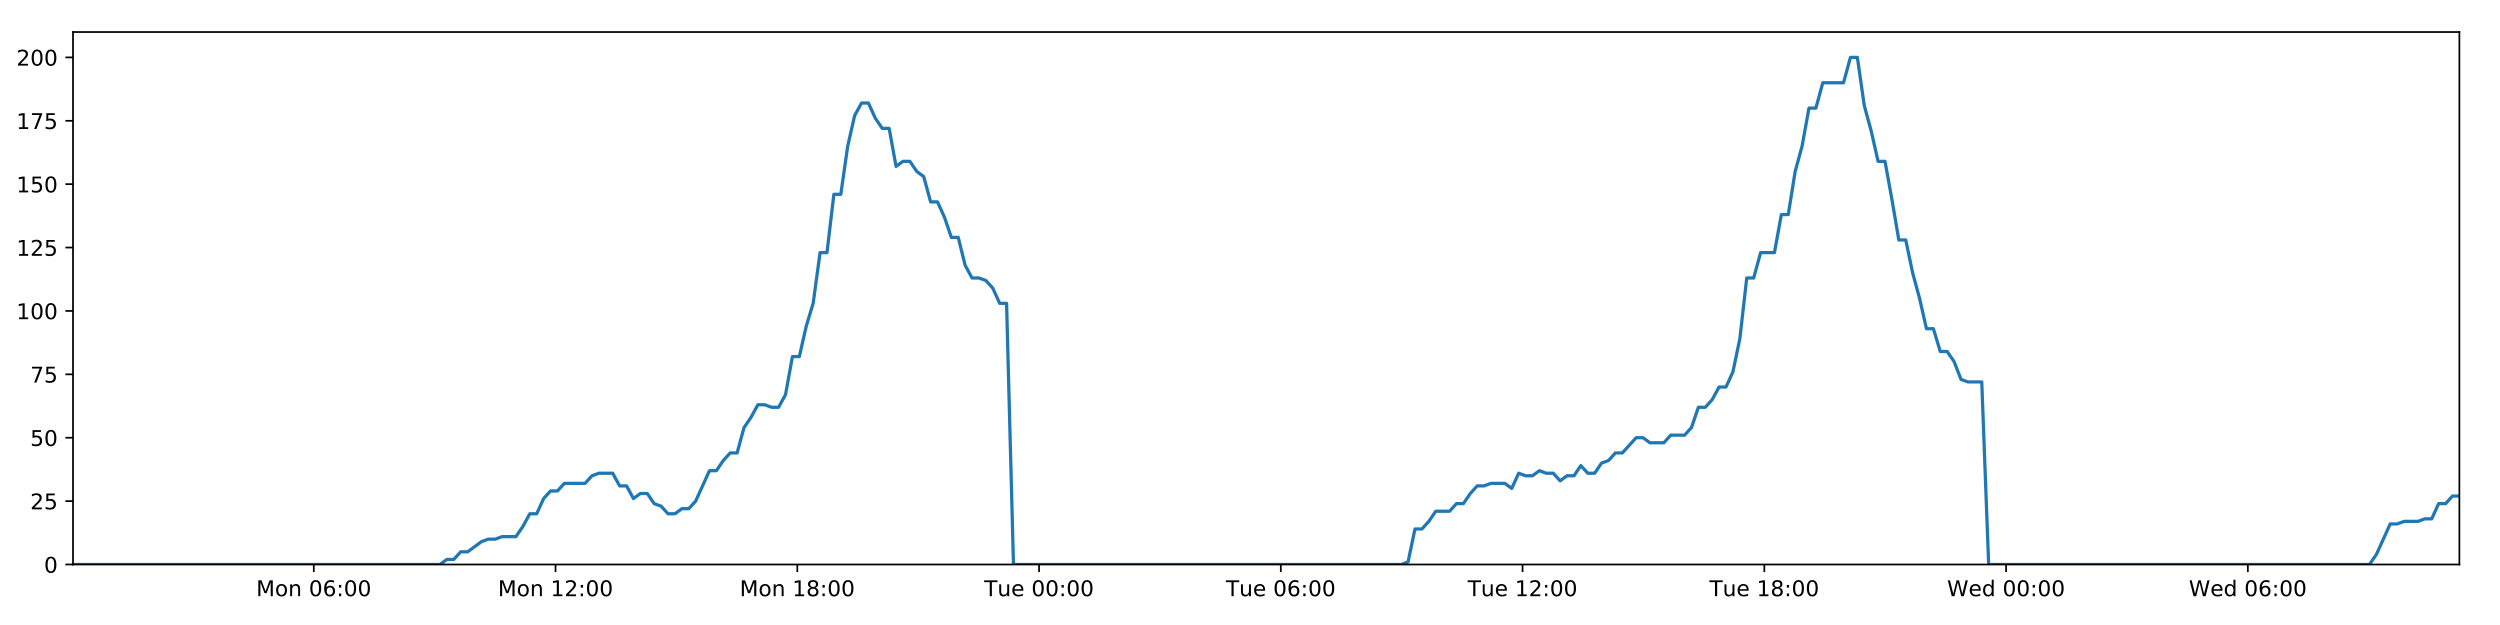
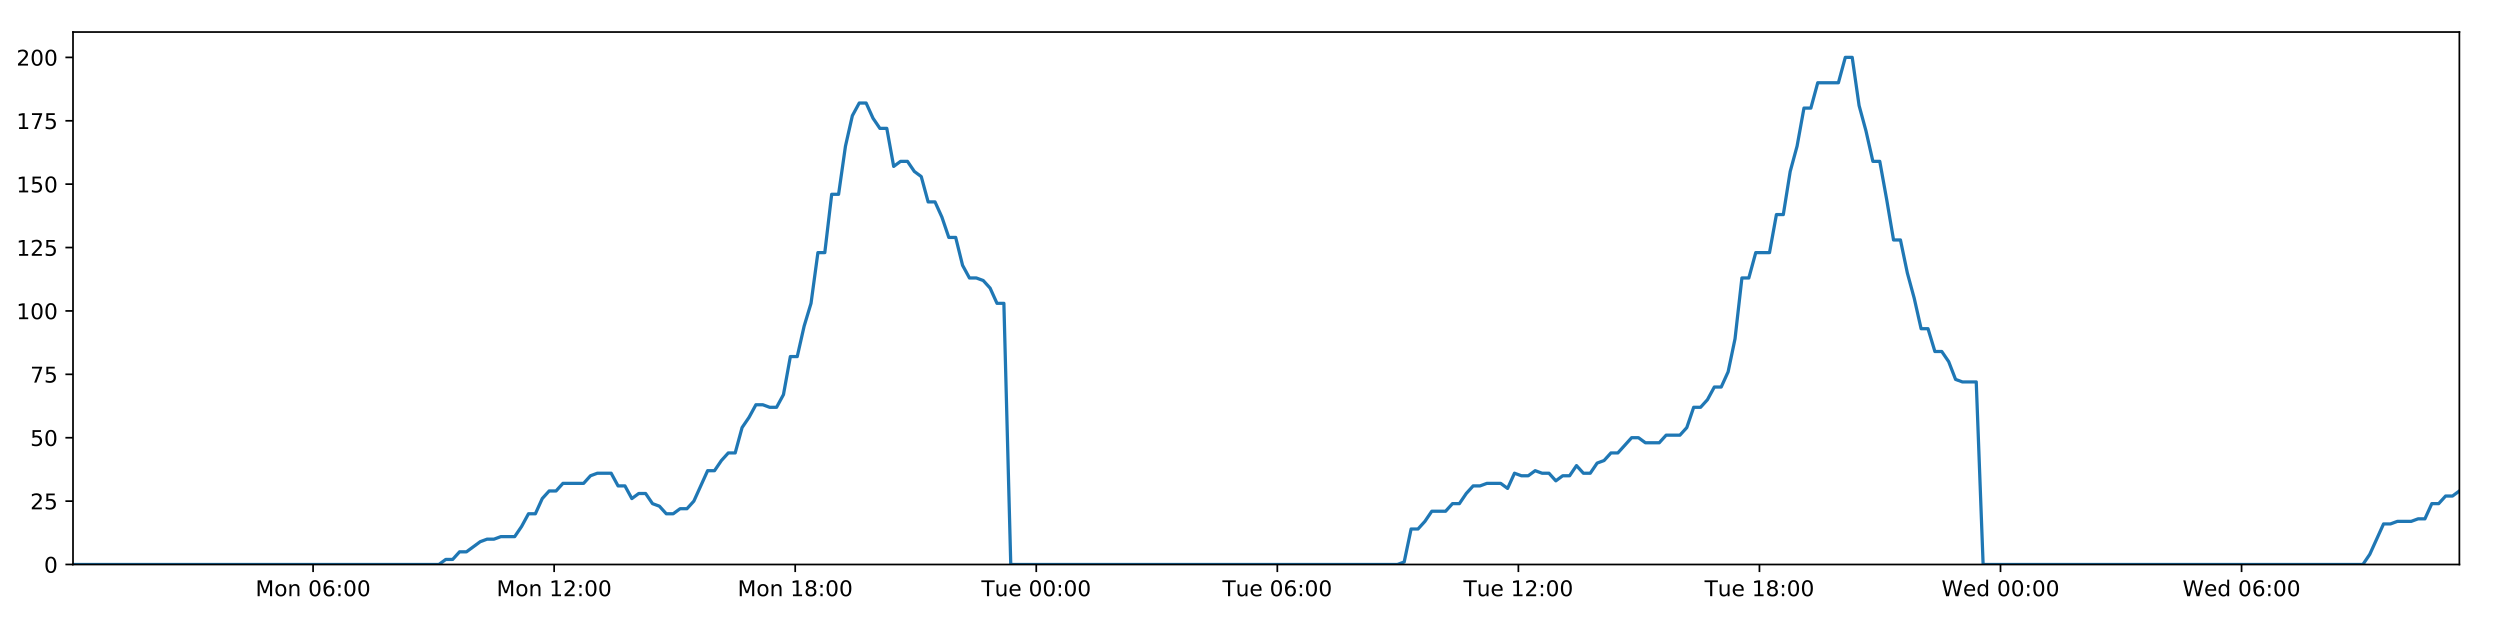
<svg xmlns="http://www.w3.org/2000/svg" xmlns:xlink="http://www.w3.org/1999/xlink" height="288pt" version="1.1" viewBox="0 0 1152 288" width="1152pt">
  <defs>
    <style type="text/css">
*{stroke-linecap:butt;stroke-linejoin:round;}
  </style>
  </defs>
  <g id="figure_1">
    <g id="patch_1">
      <path d="M 0 288  L 1152 288  L 1152 0  L 0 0  z " style="fill:#ffffff;" />
    </g>
    <g id="axes_1">
      <g id="patch_2">
        <path d="M 33.64 260.12  L 1133.28 260.12  L 1133.28 14.76  L 33.64 14.76  z " style="fill:#ffffff;" />
      </g>
      <g id="matplotlib.axis_1">
        <g id="xtick_1">
          <g id="line2d_1">
            <defs>
-               <path d="M 0 0  L 0 3.5  " id="mf4ab6155c3" style="stroke:#000000;stroke-width:0.8;" />
-             </defs>
-             <g>
-               <use style="stroke:#000000;stroke-width:0.8;" x="144.59" xlink:href="#mf4ab6155c3" y="260.12" />
+               <path d="M 0 0  L 0 3.5  " id="mcf89f05207" style="stroke:#000000;stroke-width:0.8;" />
+             </defs>
+             <g>
+               <use style="stroke:#000000;stroke-width:0.8;" x="144.27" xlink:href="#mcf89f05207" y="260.12" />
            </g>
          </g>
          <g id="text_1">
            <defs>
              <path d="M 9.812 72.906  L 24.516 72.906  L 43.109 23.297  L 61.812 72.906  L 76.516 72.906  L 76.516 0  L 66.891 0  L 66.891 64.016  L 48.094 14.016  L 38.188 14.016  L 19.391 64.016  L 19.391 0  L 9.812 0  z " id="DejaVuSans-77" />
              <path d="M 30.609 48.391  Q 23.391 48.391 19.188 42.75  Q 14.984 37.109 14.984 27.297  Q 14.984 17.484 19.156 11.844  Q 23.344 6.203 30.609 6.203  Q 37.797 6.203 41.984 11.859  Q 46.188 17.531 46.188 27.297  Q 46.188 37.016 41.984 42.703  Q 37.797 48.391 30.609 48.391  z M 30.609 56  Q 42.328 56 49.016 48.375  Q 55.719 40.766 55.719 27.297  Q 55.719 13.875 49.016 6.219  Q 42.328 -1.422 30.609 -1.422  Q 18.844 -1.422 12.172 6.219  Q 5.516 13.875 5.516 27.297  Q 5.516 40.766 12.172 48.375  Q 18.844 56 30.609 56  z " id="DejaVuSans-111" />
              <path d="M 54.891 33.016  L 54.891 0  L 45.906 0  L 45.906 32.719  Q 45.906 40.484 42.875 44.328  Q 39.844 48.188 33.797 48.188  Q 26.516 48.188 22.312 43.547  Q 18.109 38.922 18.109 30.906  L 18.109 0  L 9.078 0  L 9.078 54.688  L 18.109 54.688  L 18.109 46.188  Q 21.344 51.125 25.703 53.562  Q 30.078 56 35.797 56  Q 45.219 56 50.047 50.172  Q 54.891 44.344 54.891 33.016  z " id="DejaVuSans-110" />
              <path id="DejaVuSans-32" />
              <path d="M 31.781 66.406  Q 24.172 66.406 20.328 58.906  Q 16.5 51.422 16.5 36.375  Q 16.5 21.391 20.328 13.891  Q 24.172 6.391 31.781 6.391  Q 39.453 6.391 43.281 13.891  Q 47.125 21.391 47.125 36.375  Q 47.125 51.422 43.281 58.906  Q 39.453 66.406 31.781 66.406  z M 31.781 74.219  Q 44.047 74.219 50.516 64.516  Q 56.984 54.828 56.984 36.375  Q 56.984 17.969 50.516 8.266  Q 44.047 -1.422 31.781 -1.422  Q 19.531 -1.422 13.062 8.266  Q 6.594 17.969 6.594 36.375  Q 6.594 54.828 13.062 64.516  Q 19.531 74.219 31.781 74.219  z " id="DejaVuSans-48" />
              <path d="M 33.016 40.375  Q 26.375 40.375 22.484 35.828  Q 18.609 31.297 18.609 23.391  Q 18.609 15.531 22.484 10.953  Q 26.375 6.391 33.016 6.391  Q 39.656 6.391 43.531 10.953  Q 47.406 15.531 47.406 23.391  Q 47.406 31.297 43.531 35.828  Q 39.656 40.375 33.016 40.375  z M 52.594 71.297  L 52.594 62.312  Q 48.875 64.062 45.094 64.984  Q 41.312 65.922 37.594 65.922  Q 27.828 65.922 22.672 59.328  Q 17.531 52.734 16.797 39.406  Q 19.672 43.656 24.016 45.922  Q 28.375 48.188 33.594 48.188  Q 44.578 48.188 50.953 41.516  Q 57.328 34.859 57.328 23.391  Q 57.328 12.156 50.688 5.359  Q 44.047 -1.422 33.016 -1.422  Q 20.359 -1.422 13.672 8.266  Q 6.984 17.969 6.984 36.375  Q 6.984 53.656 15.188 63.938  Q 23.391 74.219 37.203 74.219  Q 40.922 74.219 44.703 73.484  Q 48.484 72.75 52.594 71.297  z " id="DejaVuSans-54" />
              <path d="M 11.719 12.406  L 22.016 12.406  L 22.016 0  L 11.719 0  z M 11.719 51.703  L 22.016 51.703  L 22.016 39.312  L 11.719 39.312  z " id="DejaVuSans-58" />
            </defs>
-             <g transform="translate(118.0494 274.7184)scale(0.1 -0.1)">
+             <g transform="translate(117.729 274.7184)scale(0.1 -0.1)">
              <use xlink:href="#DejaVuSans-77" />
              <use x="86.279" xlink:href="#DejaVuSans-111" />
              <use x="147.461" xlink:href="#DejaVuSans-110" />
              <use x="210.84" xlink:href="#DejaVuSans-32" />
              <use x="242.627" xlink:href="#DejaVuSans-48" />
              <use x="306.25" xlink:href="#DejaVuSans-54" />
              <use x="369.873" xlink:href="#DejaVuSans-58" />
              <use x="403.564" xlink:href="#DejaVuSans-48" />
              <use x="467.188" xlink:href="#DejaVuSans-48" />
            </g>
          </g>
        </g>
        <g id="xtick_2">
          <g id="line2d_2">
            <g>
-               <use style="stroke:#000000;stroke-width:0.8;" x="255.992" xlink:href="#mf4ab6155c3" y="260.12" />
+               <use style="stroke:#000000;stroke-width:0.8;" x="255.35" xlink:href="#mcf89f05207" y="260.12" />
            </g>
          </g>
          <g id="text_2">
            <defs>
              <path d="M 12.406 8.297  L 28.516 8.297  L 28.516 63.922  L 10.984 60.406  L 10.984 69.391  L 28.422 72.906  L 38.281 72.906  L 38.281 8.297  L 54.391 8.297  L 54.391 0  L 12.406 0  z " id="DejaVuSans-49" />
              <path d="M 19.188 8.297  L 53.609 8.297  L 53.609 0  L 7.328 0  L 7.328 8.297  Q 12.938 14.109 22.625 23.891  Q 32.328 33.688 34.812 36.531  Q 39.547 41.844 41.422 45.531  Q 43.312 49.219 43.312 52.781  Q 43.312 58.594 39.234 62.25  Q 35.156 65.922 28.609 65.922  Q 23.969 65.922 18.812 64.312  Q 13.672 62.703 7.812 59.422  L 7.812 69.391  Q 13.766 71.781 18.938 73  Q 24.125 74.219 28.422 74.219  Q 39.75 74.219 46.484 68.547  Q 53.219 62.891 53.219 53.422  Q 53.219 48.922 51.531 44.891  Q 49.859 40.875 45.406 35.406  Q 44.188 33.984 37.641 27.219  Q 31.109 20.453 19.188 8.297  z " id="DejaVuSans-50" />
            </defs>
-             <g transform="translate(229.4512 274.7184)scale(0.1 -0.1)">
+             <g transform="translate(228.8091 274.7184)scale(0.1 -0.1)">
              <use xlink:href="#DejaVuSans-77" />
              <use x="86.279" xlink:href="#DejaVuSans-111" />
              <use x="147.461" xlink:href="#DejaVuSans-110" />
              <use x="210.84" xlink:href="#DejaVuSans-32" />
              <use x="242.627" xlink:href="#DejaVuSans-49" />
              <use x="306.25" xlink:href="#DejaVuSans-50" />
              <use x="369.873" xlink:href="#DejaVuSans-58" />
              <use x="403.564" xlink:href="#DejaVuSans-48" />
              <use x="467.188" xlink:href="#DejaVuSans-48" />
            </g>
          </g>
        </g>
        <g id="xtick_3">
          <g id="line2d_3">
            <g>
-               <use style="stroke:#000000;stroke-width:0.8;" x="367.394" xlink:href="#mf4ab6155c3" y="260.12" />
+               <use style="stroke:#000000;stroke-width:0.8;" x="366.43" xlink:href="#mcf89f05207" y="260.12" />
            </g>
          </g>
          <g id="text_3">
            <defs>
              <path d="M 31.781 34.625  Q 24.75 34.625 20.719 30.859  Q 16.703 27.094 16.703 20.516  Q 16.703 13.922 20.719 10.156  Q 24.75 6.391 31.781 6.391  Q 38.812 6.391 42.859 10.172  Q 46.922 13.969 46.922 20.516  Q 46.922 27.094 42.891 30.859  Q 38.875 34.625 31.781 34.625  z M 21.922 38.812  Q 15.578 40.375 12.031 44.719  Q 8.5 49.078 8.5 55.328  Q 8.5 64.062 14.719 69.141  Q 20.953 74.219 31.781 74.219  Q 42.672 74.219 48.875 69.141  Q 55.078 64.062 55.078 55.328  Q 55.078 49.078 51.531 44.719  Q 48 40.375 41.703 38.812  Q 48.828 37.156 52.797 32.312  Q 56.781 27.484 56.781 20.516  Q 56.781 9.906 50.312 4.234  Q 43.844 -1.422 31.781 -1.422  Q 19.734 -1.422 13.25 4.234  Q 6.781 9.906 6.781 20.516  Q 6.781 27.484 10.781 32.312  Q 14.797 37.156 21.922 38.812  z M 18.312 54.391  Q 18.312 48.734 21.844 45.562  Q 25.391 42.391 31.781 42.391  Q 38.141 42.391 41.719 45.562  Q 45.312 48.734 45.312 54.391  Q 45.312 60.062 41.719 63.234  Q 38.141 66.406 31.781 66.406  Q 25.391 66.406 21.844 63.234  Q 18.312 60.062 18.312 54.391  z " id="DejaVuSans-56" />
            </defs>
-             <g transform="translate(340.853 274.7184)scale(0.1 -0.1)">
+             <g transform="translate(339.8891 274.7184)scale(0.1 -0.1)">
              <use xlink:href="#DejaVuSans-77" />
              <use x="86.279" xlink:href="#DejaVuSans-111" />
              <use x="147.461" xlink:href="#DejaVuSans-110" />
              <use x="210.84" xlink:href="#DejaVuSans-32" />
              <use x="242.627" xlink:href="#DejaVuSans-49" />
              <use x="306.25" xlink:href="#DejaVuSans-56" />
              <use x="369.873" xlink:href="#DejaVuSans-58" />
              <use x="403.564" xlink:href="#DejaVuSans-48" />
              <use x="467.188" xlink:href="#DejaVuSans-48" />
            </g>
          </g>
        </g>
        <g id="xtick_4">
          <g id="line2d_4">
            <g>
-               <use style="stroke:#000000;stroke-width:0.8;" x="478.795" xlink:href="#mf4ab6155c3" y="260.12" />
+               <use style="stroke:#000000;stroke-width:0.8;" x="477.51" xlink:href="#mcf89f05207" y="260.12" />
            </g>
          </g>
          <g id="text_4">
            <defs>
              <path d="M -0.297 72.906  L 61.375 72.906  L 61.375 64.594  L 35.5 64.594  L 35.5 0  L 25.594 0  L 25.594 64.594  L -0.297 64.594  z " id="DejaVuSans-84" />
              <path d="M 8.5 21.578  L 8.5 54.688  L 17.484 54.688  L 17.484 21.922  Q 17.484 14.156 20.5 10.266  Q 23.531 6.391 29.594 6.391  Q 36.859 6.391 41.078 11.031  Q 45.312 15.672 45.312 23.688  L 45.312 54.688  L 54.297 54.688  L 54.297 0  L 45.312 0  L 45.312 8.406  Q 42.047 3.422 37.719 1  Q 33.406 -1.422 27.688 -1.422  Q 18.266 -1.422 13.375 4.438  Q 8.5 10.297 8.5 21.578  z M 31.109 56  z " id="DejaVuSans-117" />
              <path d="M 56.203 29.594  L 56.203 25.203  L 14.891 25.203  Q 15.484 15.922 20.484 11.062  Q 25.484 6.203 34.422 6.203  Q 39.594 6.203 44.453 7.469  Q 49.312 8.734 54.109 11.281  L 54.109 2.781  Q 49.266 0.734 44.188 -0.344  Q 39.109 -1.422 33.891 -1.422  Q 20.797 -1.422 13.156 6.188  Q 5.516 13.812 5.516 26.812  Q 5.516 40.234 12.766 48.109  Q 20.016 56 32.328 56  Q 43.359 56 49.781 48.891  Q 56.203 41.797 56.203 29.594  z M 47.219 32.234  Q 47.125 39.594 43.094 43.984  Q 39.062 48.391 32.422 48.391  Q 24.906 48.391 20.391 44.141  Q 15.875 39.891 15.188 32.172  z " id="DejaVuSans-101" />
            </defs>
-             <g transform="translate(453.5094 274.7184)scale(0.1 -0.1)">
+             <g transform="translate(452.2238 274.7184)scale(0.1 -0.1)">
              <use xlink:href="#DejaVuSans-84" />
              <use x="60.85" xlink:href="#DejaVuSans-117" />
              <use x="124.229" xlink:href="#DejaVuSans-101" />
              <use x="185.752" xlink:href="#DejaVuSans-32" />
              <use x="217.539" xlink:href="#DejaVuSans-48" />
              <use x="281.162" xlink:href="#DejaVuSans-48" />
              <use x="344.785" xlink:href="#DejaVuSans-58" />
              <use x="378.477" xlink:href="#DejaVuSans-48" />
              <use x="442.1" xlink:href="#DejaVuSans-48" />
            </g>
          </g>
        </g>
        <g id="xtick_5">
          <g id="line2d_5">
            <g>
-               <use style="stroke:#000000;stroke-width:0.8;" x="590.197" xlink:href="#mf4ab6155c3" y="260.12" />
+               <use style="stroke:#000000;stroke-width:0.8;" x="588.59" xlink:href="#mcf89f05207" y="260.12" />
            </g>
          </g>
          <g id="text_5">
-             <g transform="translate(564.9112 274.7184)scale(0.1 -0.1)">
+             <g transform="translate(563.3039 274.7184)scale(0.1 -0.1)">
              <use xlink:href="#DejaVuSans-84" />
              <use x="60.85" xlink:href="#DejaVuSans-117" />
              <use x="124.229" xlink:href="#DejaVuSans-101" />
              <use x="185.752" xlink:href="#DejaVuSans-32" />
              <use x="217.539" xlink:href="#DejaVuSans-48" />
              <use x="281.162" xlink:href="#DejaVuSans-54" />
              <use x="344.785" xlink:href="#DejaVuSans-58" />
              <use x="378.477" xlink:href="#DejaVuSans-48" />
              <use x="442.1" xlink:href="#DejaVuSans-48" />
            </g>
          </g>
        </g>
        <g id="xtick_6">
          <g id="line2d_6">
            <g>
-               <use style="stroke:#000000;stroke-width:0.8;" x="701.599" xlink:href="#mf4ab6155c3" y="260.12" />
+               <use style="stroke:#000000;stroke-width:0.8;" x="699.67" xlink:href="#mcf89f05207" y="260.12" />
            </g>
          </g>
          <g id="text_6">
-             <g transform="translate(676.313 274.7184)scale(0.1 -0.1)">
+             <g transform="translate(674.3839 274.7184)scale(0.1 -0.1)">
              <use xlink:href="#DejaVuSans-84" />
              <use x="60.85" xlink:href="#DejaVuSans-117" />
              <use x="124.229" xlink:href="#DejaVuSans-101" />
              <use x="185.752" xlink:href="#DejaVuSans-32" />
              <use x="217.539" xlink:href="#DejaVuSans-49" />
              <use x="281.162" xlink:href="#DejaVuSans-50" />
              <use x="344.785" xlink:href="#DejaVuSans-58" />
              <use x="378.477" xlink:href="#DejaVuSans-48" />
              <use x="442.1" xlink:href="#DejaVuSans-48" />
            </g>
          </g>
        </g>
        <g id="xtick_7">
          <g id="line2d_7">
            <g>
-               <use style="stroke:#000000;stroke-width:0.8;" x="813.001" xlink:href="#mf4ab6155c3" y="260.12" />
+               <use style="stroke:#000000;stroke-width:0.8;" x="810.75" xlink:href="#mcf89f05207" y="260.12" />
            </g>
          </g>
          <g id="text_7">
-             <g transform="translate(787.7147 274.7184)scale(0.1 -0.1)">
+             <g transform="translate(785.464 274.7184)scale(0.1 -0.1)">
              <use xlink:href="#DejaVuSans-84" />
              <use x="60.85" xlink:href="#DejaVuSans-117" />
              <use x="124.229" xlink:href="#DejaVuSans-101" />
              <use x="185.752" xlink:href="#DejaVuSans-32" />
              <use x="217.539" xlink:href="#DejaVuSans-49" />
              <use x="281.162" xlink:href="#DejaVuSans-56" />
              <use x="344.785" xlink:href="#DejaVuSans-58" />
              <use x="378.477" xlink:href="#DejaVuSans-48" />
              <use x="442.1" xlink:href="#DejaVuSans-48" />
            </g>
          </g>
        </g>
        <g id="xtick_8">
          <g id="line2d_8">
            <g>
-               <use style="stroke:#000000;stroke-width:0.8;" x="924.402" xlink:href="#mf4ab6155c3" y="260.12" />
+               <use style="stroke:#000000;stroke-width:0.8;" x="921.83" xlink:href="#mcf89f05207" y="260.12" />
            </g>
          </g>
          <g id="text_8">
            <defs>
              <path d="M 3.328 72.906  L 13.281 72.906  L 28.609 11.281  L 43.891 72.906  L 54.984 72.906  L 70.312 11.281  L 85.594 72.906  L 95.609 72.906  L 77.297 0  L 64.891 0  L 49.516 63.281  L 33.984 0  L 21.578 0  z " id="DejaVuSans-87" />
              <path d="M 45.406 46.391  L 45.406 75.984  L 54.391 75.984  L 54.391 0  L 45.406 0  L 45.406 8.203  Q 42.578 3.328 38.25 0.953  Q 33.938 -1.422 27.875 -1.422  Q 17.969 -1.422 11.734 6.484  Q 5.516 14.406 5.516 27.297  Q 5.516 40.188 11.734 48.094  Q 17.969 56 27.875 56  Q 33.938 56 38.25 53.625  Q 42.578 51.266 45.406 46.391  z M 14.797 27.297  Q 14.797 17.391 18.875 11.75  Q 22.953 6.109 30.078 6.109  Q 37.203 6.109 41.297 11.75  Q 45.406 17.391 45.406 27.297  Q 45.406 37.203 41.297 42.844  Q 37.203 48.484 30.078 48.484  Q 22.953 48.484 18.875 42.844  Q 14.797 37.203 14.797 27.297  z " id="DejaVuSans-100" />
            </defs>
-             <g transform="translate(897.2134 274.7184)scale(0.1 -0.1)">
+             <g transform="translate(894.6409 274.7184)scale(0.1 -0.1)">
              <use xlink:href="#DejaVuSans-87" />
              <use x="98.799" xlink:href="#DejaVuSans-101" />
              <use x="160.322" xlink:href="#DejaVuSans-100" />
              <use x="223.799" xlink:href="#DejaVuSans-32" />
              <use x="255.586" xlink:href="#DejaVuSans-48" />
              <use x="319.209" xlink:href="#DejaVuSans-48" />
              <use x="382.832" xlink:href="#DejaVuSans-58" />
              <use x="416.523" xlink:href="#DejaVuSans-48" />
              <use x="480.146" xlink:href="#DejaVuSans-48" />
            </g>
          </g>
        </g>
        <g id="xtick_9">
          <g id="line2d_9">
            <g>
-               <use style="stroke:#000000;stroke-width:0.8;" x="1035.804" xlink:href="#mf4ab6155c3" y="260.12" />
+               <use style="stroke:#000000;stroke-width:0.8;" x="1032.91" xlink:href="#mcf89f05207" y="260.12" />
            </g>
          </g>
          <g id="text_9">
-             <g transform="translate(1008.615 274.7184)scale(0.1 -0.1)">
+             <g transform="translate(1005.721 274.7184)scale(0.1 -0.1)">
              <use xlink:href="#DejaVuSans-87" />
              <use x="98.799" xlink:href="#DejaVuSans-101" />
              <use x="160.322" xlink:href="#DejaVuSans-100" />
              <use x="223.799" xlink:href="#DejaVuSans-32" />
              <use x="255.586" xlink:href="#DejaVuSans-48" />
              <use x="319.209" xlink:href="#DejaVuSans-54" />
              <use x="382.832" xlink:href="#DejaVuSans-58" />
              <use x="416.523" xlink:href="#DejaVuSans-48" />
              <use x="480.146" xlink:href="#DejaVuSans-48" />
            </g>
          </g>
        </g>
      </g>
      <g id="matplotlib.axis_2">
        <g id="ytick_1">
          <g id="line2d_10">
            <defs>
-               <path d="M 0 0  L -3.5 0  " id="m99a5448e2f" style="stroke:#000000;stroke-width:0.8;" />
-             </defs>
-             <g>
-               <use style="stroke:#000000;stroke-width:0.8;" x="33.64" xlink:href="#m99a5448e2f" y="260.12" />
+               <path d="M 0 0  L -3.5 0  " id="mb1ec99ea74" style="stroke:#000000;stroke-width:0.8;" />
+             </defs>
+             <g>
+               <use style="stroke:#000000;stroke-width:0.8;" x="33.64" xlink:href="#mb1ec99ea74" y="260.12" />
            </g>
          </g>
          <g id="text_10">
            <g transform="translate(20.2775 263.9192)scale(0.1 -0.1)">
              <use xlink:href="#DejaVuSans-48" />
            </g>
          </g>
        </g>
        <g id="ytick_2">
          <g id="line2d_11">
            <g>
-               <use style="stroke:#000000;stroke-width:0.8;" x="33.64" xlink:href="#m99a5448e2f" y="230.91" />
+               <use style="stroke:#000000;stroke-width:0.8;" x="33.64" xlink:href="#mb1ec99ea74" y="230.91" />
            </g>
          </g>
          <g id="text_11">
            <defs>
              <path d="M 10.797 72.906  L 49.516 72.906  L 49.516 64.594  L 19.828 64.594  L 19.828 46.734  Q 21.969 47.469 24.109 47.828  Q 26.266 48.188 28.422 48.188  Q 40.625 48.188 47.75 41.5  Q 54.891 34.812 54.891 23.391  Q 54.891 11.625 47.562 5.094  Q 40.234 -1.422 26.906 -1.422  Q 22.312 -1.422 17.547 -0.641  Q 12.797 0.141 7.719 1.703  L 7.719 11.625  Q 12.109 9.234 16.797 8.062  Q 21.484 6.891 26.703 6.891  Q 35.156 6.891 40.078 11.328  Q 45.016 15.766 45.016 23.391  Q 45.016 31 40.078 35.438  Q 35.156 39.891 26.703 39.891  Q 22.75 39.891 18.812 39.016  Q 14.891 38.141 10.797 36.281  z " id="DejaVuSans-53" />
            </defs>
            <g transform="translate(13.915 234.7097)scale(0.1 -0.1)">
              <use xlink:href="#DejaVuSans-50" />
              <use x="63.623" xlink:href="#DejaVuSans-53" />
            </g>
          </g>
        </g>
        <g id="ytick_3">
          <g id="line2d_12">
            <g>
-               <use style="stroke:#000000;stroke-width:0.8;" x="33.64" xlink:href="#m99a5448e2f" y="201.701" />
+               <use style="stroke:#000000;stroke-width:0.8;" x="33.64" xlink:href="#mb1ec99ea74" y="201.701" />
            </g>
          </g>
          <g id="text_12">
            <g transform="translate(13.915 205.5002)scale(0.1 -0.1)">
              <use xlink:href="#DejaVuSans-53" />
              <use x="63.623" xlink:href="#DejaVuSans-48" />
            </g>
          </g>
        </g>
        <g id="ytick_4">
          <g id="line2d_13">
            <g>
-               <use style="stroke:#000000;stroke-width:0.8;" x="33.64" xlink:href="#m99a5448e2f" y="172.491" />
+               <use style="stroke:#000000;stroke-width:0.8;" x="33.64" xlink:href="#mb1ec99ea74" y="172.491" />
            </g>
          </g>
          <g id="text_13">
            <defs>
              <path d="M 8.203 72.906  L 55.078 72.906  L 55.078 68.703  L 28.609 0  L 18.312 0  L 43.219 64.594  L 8.203 64.594  z " id="DejaVuSans-55" />
            </defs>
            <g transform="translate(13.915 176.2906)scale(0.1 -0.1)">
              <use xlink:href="#DejaVuSans-55" />
              <use x="63.623" xlink:href="#DejaVuSans-53" />
            </g>
          </g>
        </g>
        <g id="ytick_5">
          <g id="line2d_14">
            <g>
-               <use style="stroke:#000000;stroke-width:0.8;" x="33.64" xlink:href="#m99a5448e2f" y="143.282" />
+               <use style="stroke:#000000;stroke-width:0.8;" x="33.64" xlink:href="#mb1ec99ea74" y="143.282" />
            </g>
          </g>
          <g id="text_14">
            <g transform="translate(7.5525 147.0811)scale(0.1 -0.1)">
              <use xlink:href="#DejaVuSans-49" />
              <use x="63.623" xlink:href="#DejaVuSans-48" />
              <use x="127.246" xlink:href="#DejaVuSans-48" />
            </g>
          </g>
        </g>
        <g id="ytick_6">
          <g id="line2d_15">
            <g>
-               <use style="stroke:#000000;stroke-width:0.8;" x="33.64" xlink:href="#m99a5448e2f" y="114.072" />
+               <use style="stroke:#000000;stroke-width:0.8;" x="33.64" xlink:href="#mb1ec99ea74" y="114.072" />
            </g>
          </g>
          <g id="text_15">
            <g transform="translate(7.5525 117.8716)scale(0.1 -0.1)">
              <use xlink:href="#DejaVuSans-49" />
              <use x="63.623" xlink:href="#DejaVuSans-50" />
              <use x="127.246" xlink:href="#DejaVuSans-53" />
            </g>
          </g>
        </g>
        <g id="ytick_7">
          <g id="line2d_16">
            <g>
-               <use style="stroke:#000000;stroke-width:0.8;" x="33.64" xlink:href="#m99a5448e2f" y="84.863" />
+               <use style="stroke:#000000;stroke-width:0.8;" x="33.64" xlink:href="#mb1ec99ea74" y="84.863" />
            </g>
          </g>
          <g id="text_16">
            <g transform="translate(7.5525 88.66208)scale(0.1 -0.1)">
              <use xlink:href="#DejaVuSans-49" />
              <use x="63.623" xlink:href="#DejaVuSans-53" />
              <use x="127.246" xlink:href="#DejaVuSans-48" />
            </g>
          </g>
        </g>
        <g id="ytick_8">
          <g id="line2d_17">
            <g>
-               <use style="stroke:#000000;stroke-width:0.8;" x="33.64" xlink:href="#m99a5448e2f" y="55.653" />
+               <use style="stroke:#000000;stroke-width:0.8;" x="33.64" xlink:href="#mb1ec99ea74" y="55.653" />
            </g>
          </g>
          <g id="text_17">
            <g transform="translate(7.5525 59.45255)scale(0.1 -0.1)">
              <use xlink:href="#DejaVuSans-49" />
              <use x="63.623" xlink:href="#DejaVuSans-55" />
              <use x="127.246" xlink:href="#DejaVuSans-53" />
            </g>
          </g>
        </g>
        <g id="ytick_9">
          <g id="line2d_18">
            <g>
-               <use style="stroke:#000000;stroke-width:0.8;" x="33.64" xlink:href="#m99a5448e2f" y="26.444" />
+               <use style="stroke:#000000;stroke-width:0.8;" x="33.64" xlink:href="#mb1ec99ea74" y="26.444" />
            </g>
          </g>
          <g id="text_18">
            <g transform="translate(7.5525 30.24303)scale(0.1 -0.1)">
              <use xlink:href="#DejaVuSans-50" />
              <use x="63.623" xlink:href="#DejaVuSans-48" />
              <use x="127.246" xlink:href="#DejaVuSans-48" />
            </g>
          </g>
        </g>
      </g>
      <g id="line2d_19">
-         <path clip-path="url(#p607f6de8a5)" d="M 33.64 260.12  L 202.722 260.12  L 205.907 257.783  L 209.095 257.783  L 212.283 254.278  L 215.471 254.278  L 221.839 249.605  L 225.025 248.436  L 228.208 248.436  L 231.392 247.268  L 237.761 247.268  L 240.947 242.594  L 244.131 236.752  L 247.314 236.752  L 250.499 229.742  L 253.689 226.237  L 256.873 226.237  L 260.057 222.732  L 269.608 222.732  L 272.791 219.227  L 275.973 218.058  L 282.343 218.058  L 285.526 223.9  L 288.71 223.9  L 291.899 229.742  L 295.081 227.405  L 298.267 227.405  L 301.45 232.079  L 304.633 233.247  L 307.819 236.752  L 311.003 236.752  L 314.192 234.416  L 317.372 234.416  L 320.556 230.91  L 326.921 216.89  L 330.103 216.89  L 333.286 212.216  L 336.471 208.711  L 339.658 208.711  L 342.841 197.027  L 346.037 192.354  L 349.232 186.512  L 352.414 186.512  L 355.599 187.68  L 358.782 187.68  L 361.967 181.838  L 365.151 164.313  L 368.332 164.313  L 371.516 150.292  L 374.701 139.777  L 377.887 116.409  L 381.07 116.409  L 384.252 89.536  L 387.44 89.536  L 390.623 67.337  L 393.805 53.317  L 396.986 47.475  L 400.168 47.475  L 403.351 54.485  L 406.533 59.158  L 409.717 59.158  L 412.902 76.684  L 416.083 74.347  L 419.272 74.347  L 422.458 79.021  L 425.639 81.358  L 428.826 93.042  L 432.007 93.042  L 435.19 100.052  L 438.372 109.399  L 441.552 109.399  L 444.735 122.251  L 447.917 128.093  L 451.105 128.093  L 454.285 129.261  L 457.468 132.766  L 460.65 139.777  L 463.83 139.777  L 467.009 260.12  L 645.694 260.12  L 648.825 258.952  L 652.017 243.763  L 655.207 243.763  L 658.396 240.258  L 661.58 235.584  L 667.958 235.584  L 671.141 232.079  L 674.324 232.079  L 677.509 227.405  L 680.694 223.9  L 683.875 223.9  L 687.062 222.732  L 693.427 222.732  L 696.61 225.069  L 699.8 218.058  L 702.989 219.227  L 706.17 219.227  L 709.354 216.89  L 712.539 218.058  L 715.724 218.058  L 718.906 221.563  L 722.088 219.227  L 725.272 219.227  L 728.459 214.553  L 731.64 218.058  L 734.821 218.058  L 738.002 213.385  L 741.191 212.216  L 744.379 208.711  L 747.564 208.711  L 753.928 201.701  L 757.116 201.701  L 760.304 204.038  L 766.69 204.038  L 769.871 200.533  L 776.242 200.533  L 779.43 197.027  L 782.613 187.68  L 785.796 187.68  L 788.977 184.175  L 792.161 178.333  L 795.344 178.333  L 798.533 171.323  L 801.717 156.134  L 804.901 128.093  L 808.093 128.093  L 811.289 116.409  L 817.655 116.409  L 820.847 98.883  L 824.031 98.883  L 827.213 79.021  L 830.395 67.337  L 833.578 49.811  L 836.76 49.811  L 839.946 38.128  L 849.493 38.128  L 852.682 26.444  L 855.871 26.444  L 859.053 48.643  L 862.236 60.327  L 865.419 74.347  L 868.609 74.347  L 871.79 91.873  L 874.972 110.567  L 878.163 110.567  L 881.344 125.756  L 884.527 137.44  L 887.709 151.461  L 890.9 151.461  L 894.082 161.976  L 897.267 161.976  L 900.458 166.65  L 903.64 174.828  L 906.824 175.997  L 913.192 175.997  L 916.372 260.12  L 1091.872 260.12  L 1095.053 255.446  L 1101.421 241.426  L 1104.609 241.426  L 1107.792 240.258  L 1114.168 240.258  L 1117.351 239.089  L 1120.534 239.089  L 1123.722 232.079  L 1126.909 232.079  L 1130.092 228.574  L 1133.28 228.574  L 1133.28 228.574  " style="fill:none;stroke:#1f77b4;stroke-linecap:square;stroke-width:1.5;" />
+         <path clip-path="url(#pb1ea282554)" d="M 33.64 260.12  L 202.234 260.12  L 205.41 257.783  L 208.588 257.783  L 211.767 254.278  L 214.945 254.278  L 221.295 249.605  L 224.472 248.436  L 227.646 248.436  L 230.821 247.268  L 237.172 247.268  L 240.348 242.594  L 243.523 236.752  L 246.697 236.752  L 249.873 229.742  L 253.053 226.237  L 256.228 226.237  L 259.403 222.732  L 268.926 222.732  L 272.1 219.227  L 275.273 218.058  L 281.624 218.058  L 284.799 223.9  L 287.974 223.9  L 291.153 229.742  L 294.326 227.405  L 297.503 227.405  L 300.677 232.079  L 303.85 233.247  L 307.027 236.752  L 310.202 236.752  L 313.381 234.416  L 316.553 234.416  L 319.728 230.91  L 326.074 216.89  L 329.246 216.89  L 332.42 212.216  L 335.596 208.711  L 338.775 208.711  L 341.948 197.027  L 345.135 192.354  L 348.321 186.512  L 351.494 186.512  L 354.67 187.68  L 357.843 187.68  L 361.019 181.838  L 364.193 164.313  L 367.366 164.313  L 370.54 150.292  L 373.717 139.777  L 376.893 116.409  L 380.067 116.409  L 383.239 89.536  L 386.419 89.536  L 389.592 67.337  L 392.765 53.317  L 395.937 47.475  L 399.11 47.475  L 402.283 54.485  L 405.456 59.158  L 408.631 59.158  L 411.807 76.684  L 414.979 74.347  L 418.158 74.347  L 421.335 79.021  L 424.507 81.358  L 427.685 93.042  L 430.857 93.042  L 434.03 100.052  L 437.203 109.399  L 440.374 109.399  L 443.548 122.251  L 446.721 128.093  L 449.899 128.093  L 453.07 129.261  L 456.244 132.766  L 459.417 139.777  L 462.588 139.777  L 465.758 260.12  L 643.927 260.12  L 647.049 258.952  L 650.231 243.763  L 653.412 243.763  L 656.592 240.258  L 659.767 235.584  L 666.126 235.584  L 669.3 232.079  L 672.474 232.079  L 675.65 227.405  L 678.825 223.9  L 681.997 223.9  L 685.175 222.732  L 691.521 222.732  L 694.695 225.069  L 697.876 218.058  L 701.056 219.227  L 704.228 219.227  L 707.403 216.89  L 710.578 218.058  L 713.754 218.058  L 716.927 221.563  L 720.099 219.227  L 723.275 219.227  L 726.452 214.553  L 729.625 218.058  L 732.796 218.058  L 735.968 213.385  L 739.148 212.216  L 742.326 208.711  L 745.503 208.711  L 751.848 201.701  L 755.027 201.701  L 758.205 204.038  L 764.573 204.038  L 767.745 200.533  L 774.097 200.533  L 777.276 197.027  L 780.45 187.68  L 783.624 187.68  L 786.796 184.175  L 789.97 178.333  L 793.144 178.333  L 796.324 171.323  L 799.498 156.134  L 802.674 128.093  L 805.857 128.093  L 809.044 116.409  L 815.39 116.409  L 818.574 98.883  L 821.749 98.883  L 824.922 79.021  L 828.094 67.337  L 831.267 49.811  L 834.441 49.811  L 837.618 38.128  L 847.137 38.128  L 850.317 26.444  L 853.497 26.444  L 856.669 48.643  L 859.843 60.327  L 863.017 74.347  L 866.197 74.347  L 869.37 91.873  L 872.543 110.567  L 875.724 110.567  L 878.896 125.756  L 882.07 137.44  L 885.242 151.461  L 888.424 151.461  L 891.597 161.976  L 894.773 161.976  L 897.955 166.65  L 901.127 174.828  L 904.302 175.997  L 910.652 175.997  L 913.823 260.12  L 1088.816 260.12  L 1091.988 255.446  L 1098.337 241.426  L 1101.516 241.426  L 1104.69 240.258  L 1111.048 240.258  L 1114.221 239.089  L 1117.395 239.089  L 1120.574 232.079  L 1123.751 232.079  L 1126.926 228.574  L 1130.104 228.574  L 1133.28 226.237  L 1133.28 226.237  " style="fill:none;stroke:#1f77b4;stroke-linecap:square;stroke-width:1.5;" />
      </g>
      <g id="patch_3">
        <path d="M 33.64 260.12  L 33.64 14.76  " style="fill:none;stroke:#000000;stroke-linecap:square;stroke-linejoin:miter;stroke-width:0.8;" />
      </g>
      <g id="patch_4">
        <path d="M 1133.28 260.12  L 1133.28 14.76  " style="fill:none;stroke:#000000;stroke-linecap:square;stroke-linejoin:miter;stroke-width:0.8;" />
      </g>
      <g id="patch_5">
        <path d="M 33.64 260.12  L 1133.28 260.12  " style="fill:none;stroke:#000000;stroke-linecap:square;stroke-linejoin:miter;stroke-width:0.8;" />
      </g>
      <g id="patch_6">
        <path d="M 33.64 14.76  L 1133.28 14.76  " style="fill:none;stroke:#000000;stroke-linecap:square;stroke-linejoin:miter;stroke-width:0.8;" />
      </g>
    </g>
  </g>
  <defs>
-     <clipPath id="p607f6de8a5">
+     <clipPath id="pb1ea282554">
      <rect height="245.36" width="1099.64" x="33.64" y="14.76" />
    </clipPath>
  </defs>
</svg>
